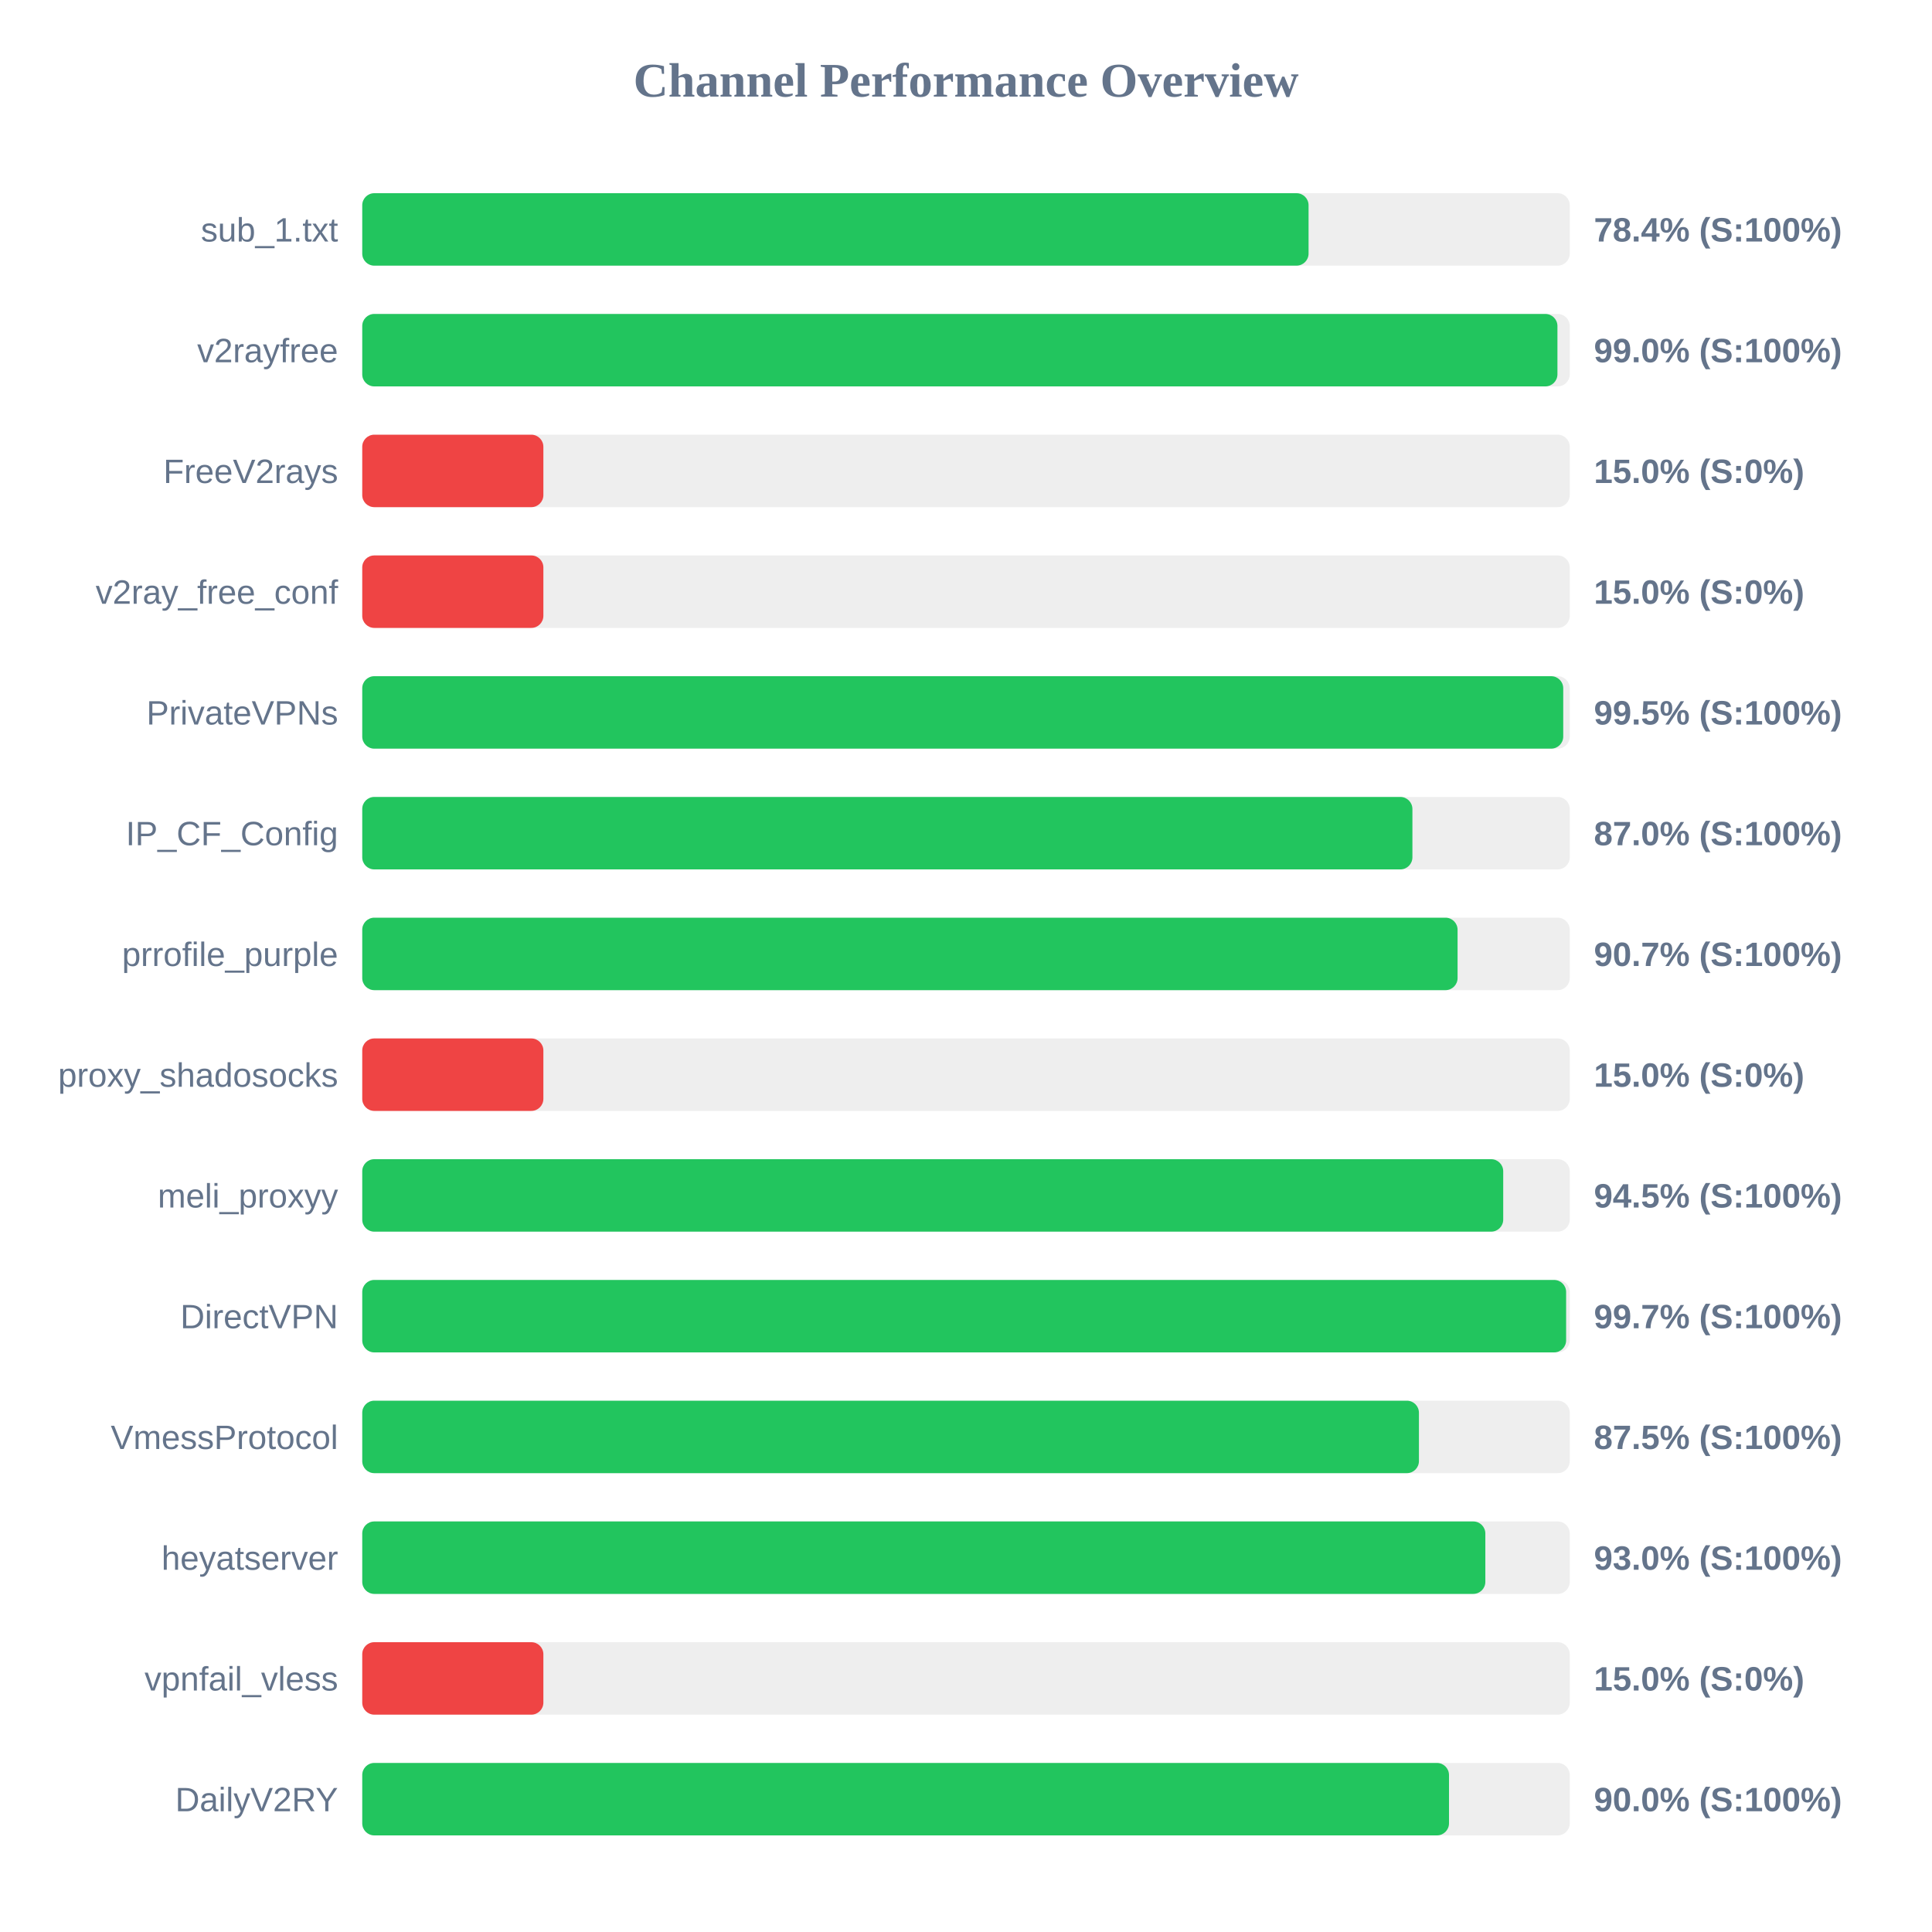
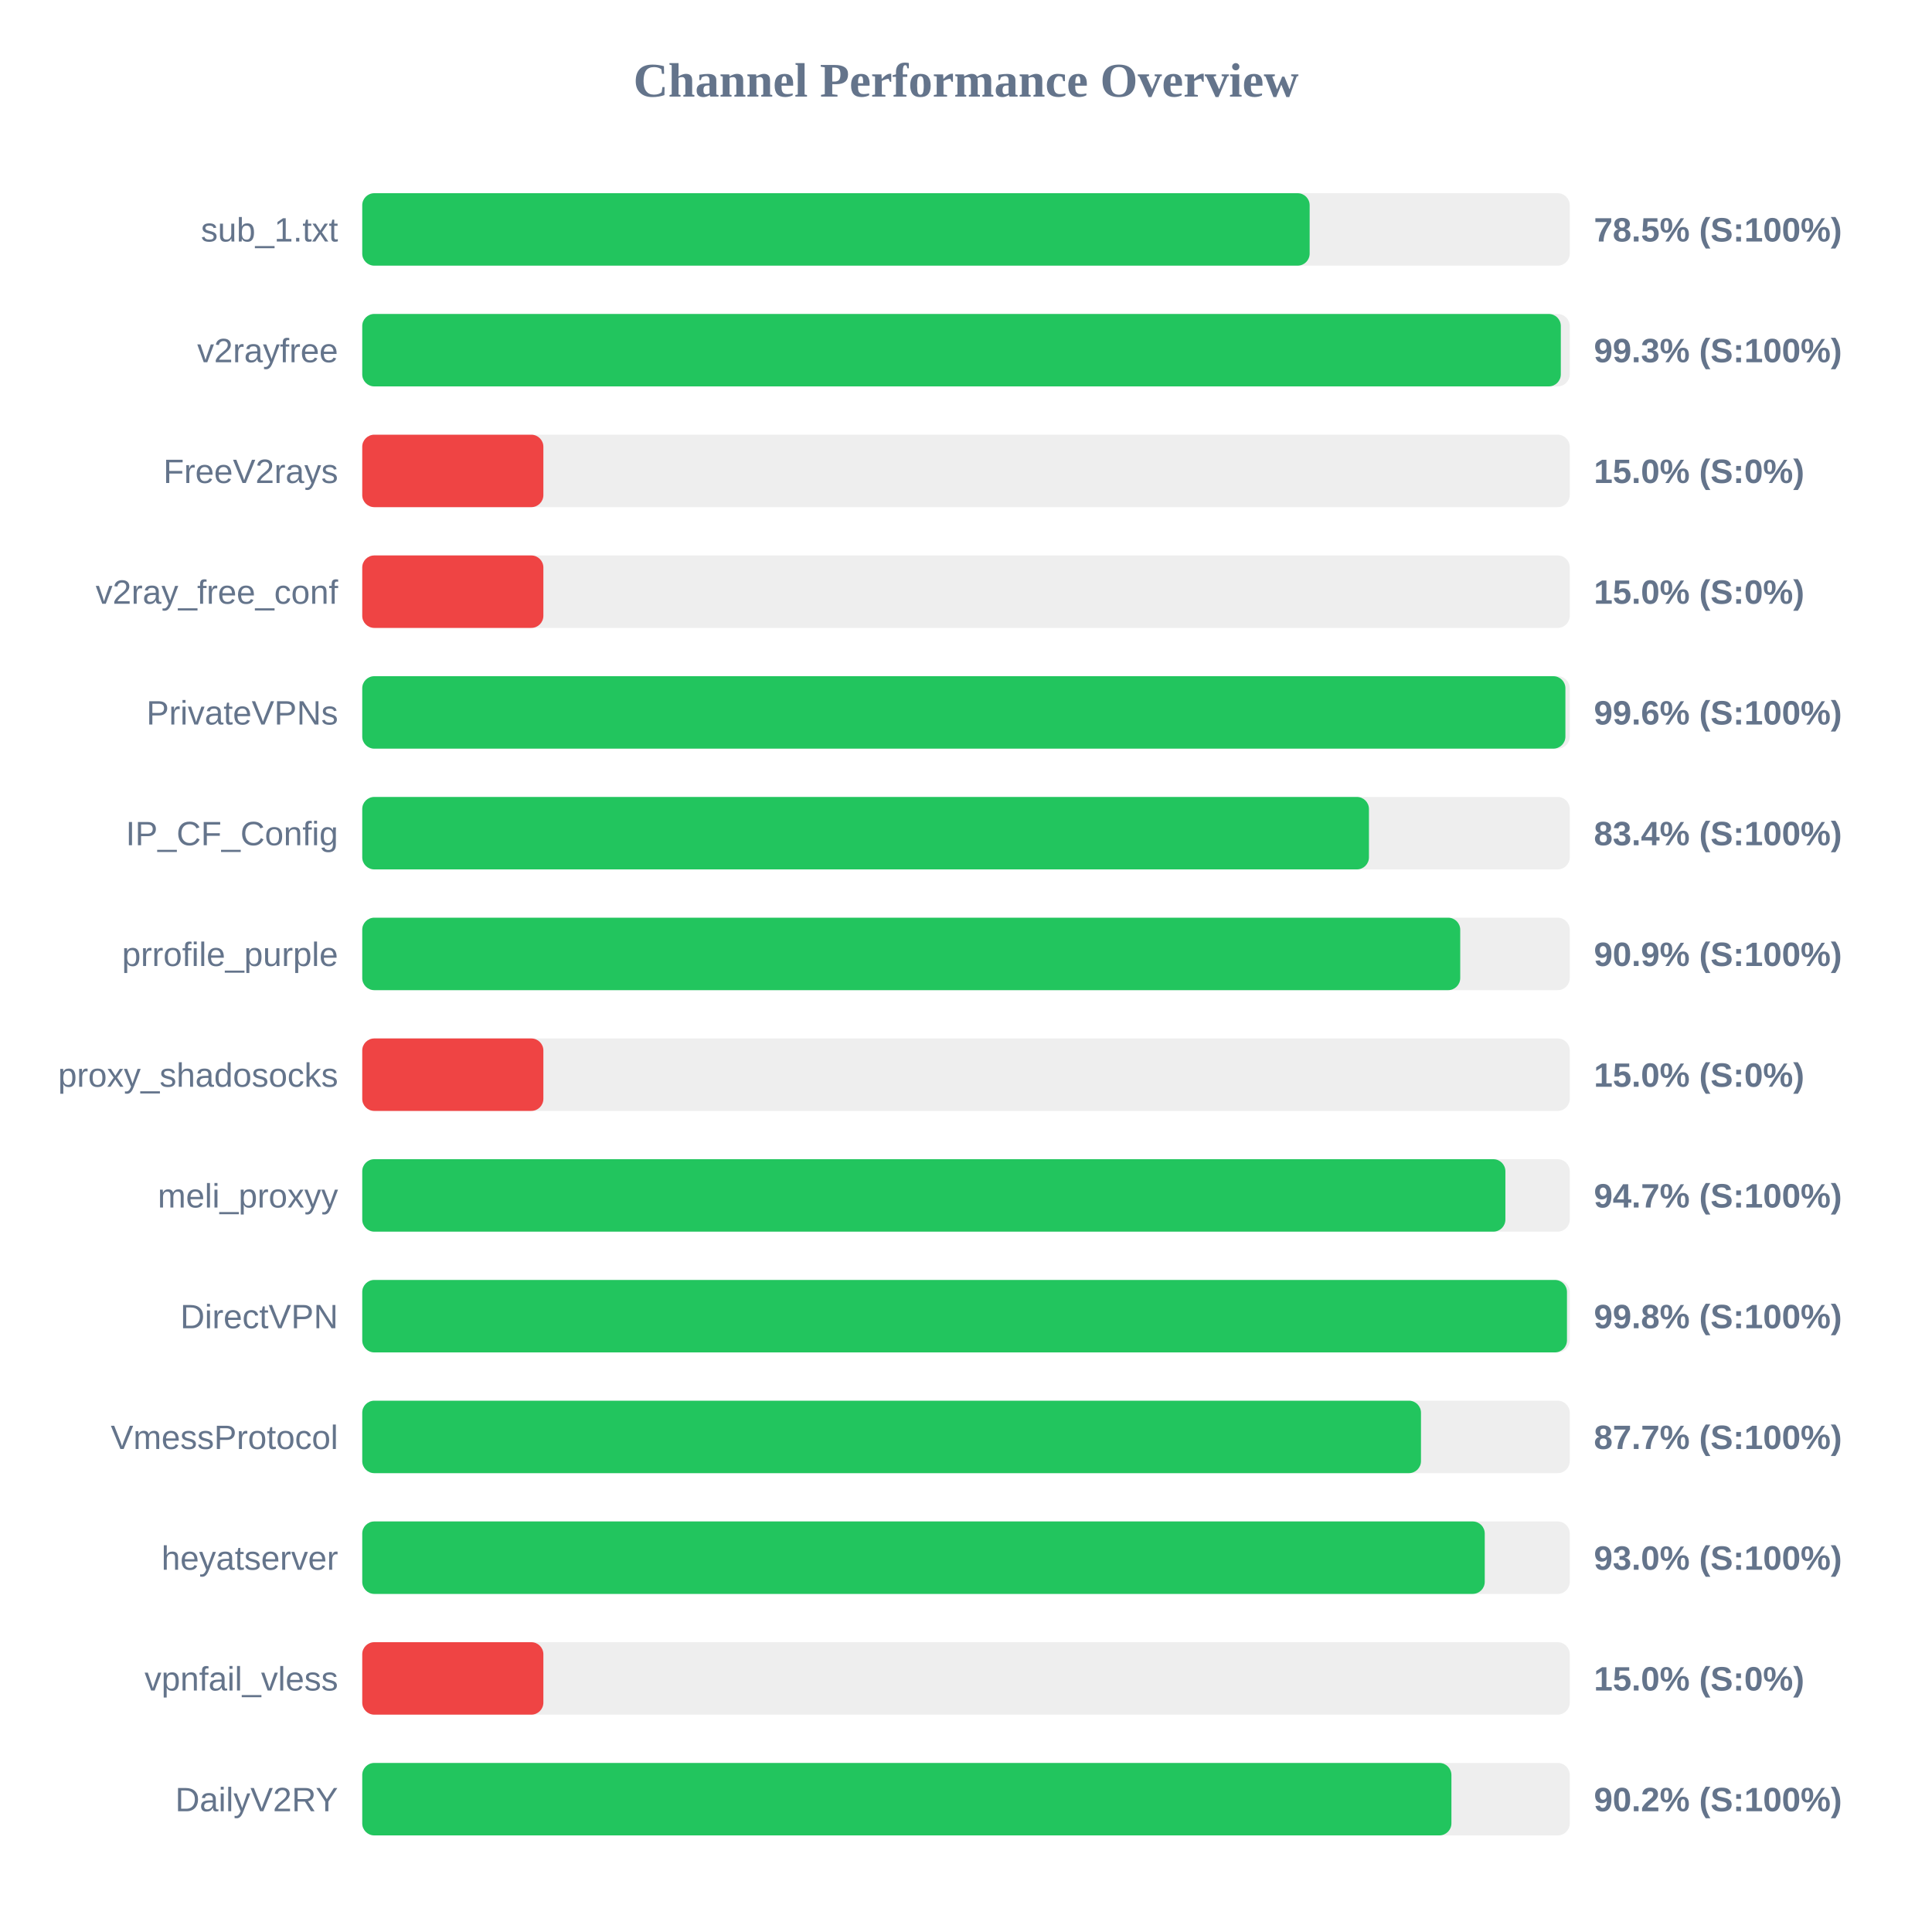
<svg xmlns="http://www.w3.org/2000/svg" width="800" height="800" version="1.1">
  <style>
        .row { font: 14px Arial; fill: #64748b; }
        .score { font: bold 14px Arial; fill: #64748b; }
    </style>
  <text x="400" y="40" text-anchor="middle" font-size="20px" font-weight="bold" fill="#64748b">Channel Performance Overview</text>
  <rect x="150" y="80" width="500" height="30" fill="#eee" rx="5" />
-   <rect x="150" y="80" width="391.85" height="30" fill="#22c55e" rx="5" />
+   <rect x="150" y="80" width="392.3" height="30" fill="#22c55e" rx="5" />
  <text x="140" y="100" text-anchor="end" class="row">sub_1.txt</text>
-   <text x="660" y="100" text-anchor="start" class="score">78.4% (S:100%)</text>
+   <text x="660" y="100" text-anchor="start" class="score">78.5% (S:100%)</text>
  <rect x="150" y="130" width="500" height="30" fill="#eee" rx="5" />
-   <rect x="150" y="130" width="494.9" height="30" fill="#22c55e" rx="5" />
+   <rect x="150" y="130" width="496.3" height="30" fill="#22c55e" rx="5" />
  <text x="140" y="150" text-anchor="end" class="row">v2rayfree</text>
-   <text x="660" y="150" text-anchor="start" class="score">99.0% (S:100%)</text>
+   <text x="660" y="150" text-anchor="start" class="score">99.3% (S:100%)</text>
  <rect x="150" y="180" width="500" height="30" fill="#eee" rx="5" />
  <rect x="150" y="180" width="75.0" height="30" fill="#ef4444" rx="5" />
  <text x="140" y="200" text-anchor="end" class="row">FreeV2rays</text>
  <text x="660" y="200" text-anchor="start" class="score">15.0% (S:0%)</text>
  <rect x="150" y="230" width="500" height="30" fill="#eee" rx="5" />
  <rect x="150" y="230" width="75.0" height="30" fill="#ef4444" rx="5" />
  <text x="140" y="250" text-anchor="end" class="row">v2ray_free_conf</text>
  <text x="660" y="250" text-anchor="start" class="score">15.0% (S:0%)</text>
  <rect x="150" y="280" width="500" height="30" fill="#eee" rx="5" />
-   <rect x="150" y="280" width="497.3" height="30" fill="#22c55e" rx="5" />
+   <rect x="150" y="280" width="498.2" height="30" fill="#22c55e" rx="5" />
  <text x="140" y="300" text-anchor="end" class="row">PrivateVPNs</text>
-   <text x="660" y="300" text-anchor="start" class="score">99.5% (S:100%)</text>
+   <text x="660" y="300" text-anchor="start" class="score">99.6% (S:100%)</text>
  <rect x="150" y="330" width="500" height="30" fill="#eee" rx="5" />
-   <rect x="150" y="330" width="434.85" height="30" fill="#22c55e" rx="5" />
+   <rect x="150" y="330" width="416.85" height="30" fill="#22c55e" rx="5" />
  <text x="140" y="350" text-anchor="end" class="row">IP_CF_Config</text>
-   <text x="660" y="350" text-anchor="start" class="score">87.0% (S:100%)</text>
+   <text x="660" y="350" text-anchor="start" class="score">83.4% (S:100%)</text>
  <rect x="150" y="380" width="500" height="30" fill="#eee" rx="5" />
-   <rect x="150" y="380" width="453.55" height="30" fill="#22c55e" rx="5" />
+   <rect x="150" y="380" width="454.65" height="30" fill="#22c55e" rx="5" />
  <text x="140" y="400" text-anchor="end" class="row">prrofile_purple</text>
-   <text x="660" y="400" text-anchor="start" class="score">90.7% (S:100%)</text>
+   <text x="660" y="400" text-anchor="start" class="score">90.9% (S:100%)</text>
  <rect x="150" y="430" width="500" height="30" fill="#eee" rx="5" />
  <rect x="150" y="430" width="75.0" height="30" fill="#ef4444" rx="5" />
  <text x="140" y="450" text-anchor="end" class="row">proxy_shadosocks</text>
  <text x="660" y="450" text-anchor="start" class="score">15.0% (S:0%)</text>
  <rect x="150" y="480" width="500" height="30" fill="#eee" rx="5" />
-   <rect x="150" y="480" width="472.45" height="30" fill="#22c55e" rx="5" />
+   <rect x="150" y="480" width="473.35" height="30" fill="#22c55e" rx="5" />
  <text x="140" y="500" text-anchor="end" class="row">meli_proxyy</text>
-   <text x="660" y="500" text-anchor="start" class="score">94.5% (S:100%)</text>
+   <text x="660" y="500" text-anchor="start" class="score">94.7% (S:100%)</text>
  <rect x="150" y="530" width="500" height="30" fill="#eee" rx="5" />
-   <rect x="150" y="530" width="498.5" height="30" fill="#22c55e" rx="5" />
+   <rect x="150" y="530" width="498.85" height="30" fill="#22c55e" rx="5" />
  <text x="140" y="550" text-anchor="end" class="row">DirectVPN</text>
-   <text x="660" y="550" text-anchor="start" class="score">99.7% (S:100%)</text>
+   <text x="660" y="550" text-anchor="start" class="score">99.8% (S:100%)</text>
  <rect x="150" y="580" width="500" height="30" fill="#eee" rx="5" />
-   <rect x="150" y="580" width="437.55" height="30" fill="#22c55e" rx="5" />
+   <rect x="150" y="580" width="438.4" height="30" fill="#22c55e" rx="5" />
  <text x="140" y="600" text-anchor="end" class="row">VmessProtocol</text>
-   <text x="660" y="600" text-anchor="start" class="score">87.5% (S:100%)</text>
+   <text x="660" y="600" text-anchor="start" class="score">87.7% (S:100%)</text>
  <rect x="150" y="630" width="500" height="30" fill="#eee" rx="5" />
-   <rect x="150" y="630" width="465.05" height="30" fill="#22c55e" rx="5" />
+   <rect x="150" y="630" width="464.8" height="30" fill="#22c55e" rx="5" />
  <text x="140" y="650" text-anchor="end" class="row">heyatserver</text>
  <text x="660" y="650" text-anchor="start" class="score">93.0% (S:100%)</text>
  <rect x="150" y="680" width="500" height="30" fill="#eee" rx="5" />
  <rect x="150" y="680" width="75.0" height="30" fill="#ef4444" rx="5" />
  <text x="140" y="700" text-anchor="end" class="row">vpnfail_vless</text>
  <text x="660" y="700" text-anchor="start" class="score">15.0% (S:0%)</text>
  <rect x="150" y="730" width="500" height="30" fill="#eee" rx="5" />
-   <rect x="150" y="730" width="450.0" height="30" fill="#22c55e" rx="5" />
+   <rect x="150" y="730" width="451.0" height="30" fill="#22c55e" rx="5" />
  <text x="140" y="750" text-anchor="end" class="row">DailyV2RY</text>
-   <text x="660" y="750" text-anchor="start" class="score">90.0% (S:100%)</text>
+   <text x="660" y="750" text-anchor="start" class="score">90.2% (S:100%)</text>
</svg>
